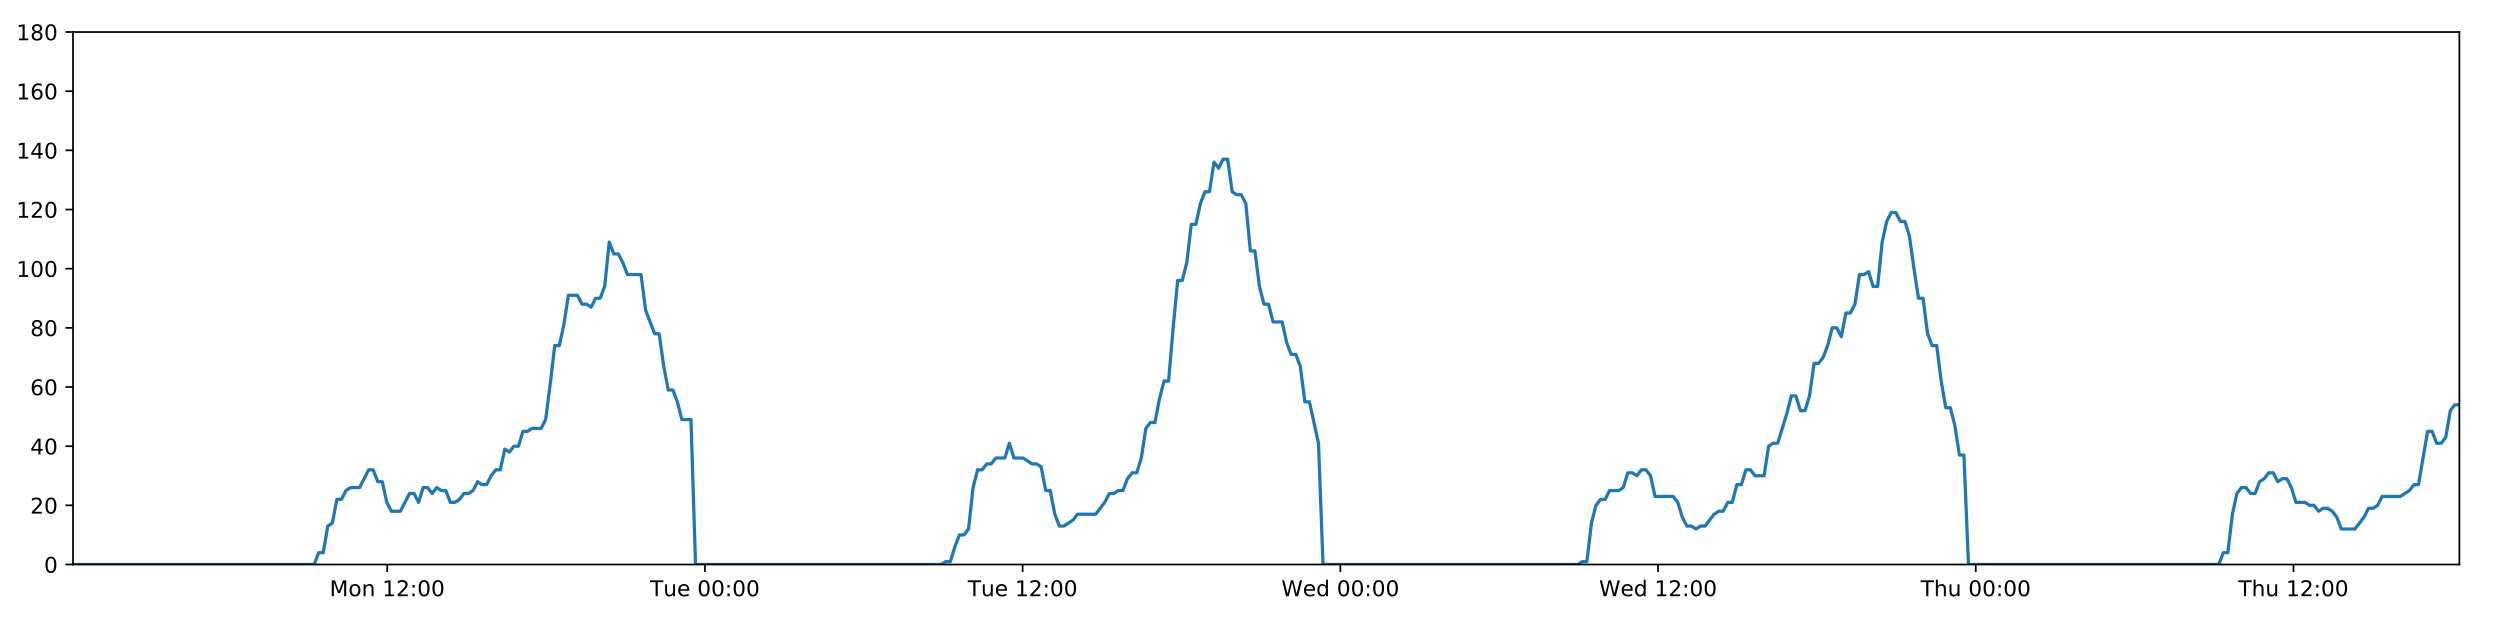
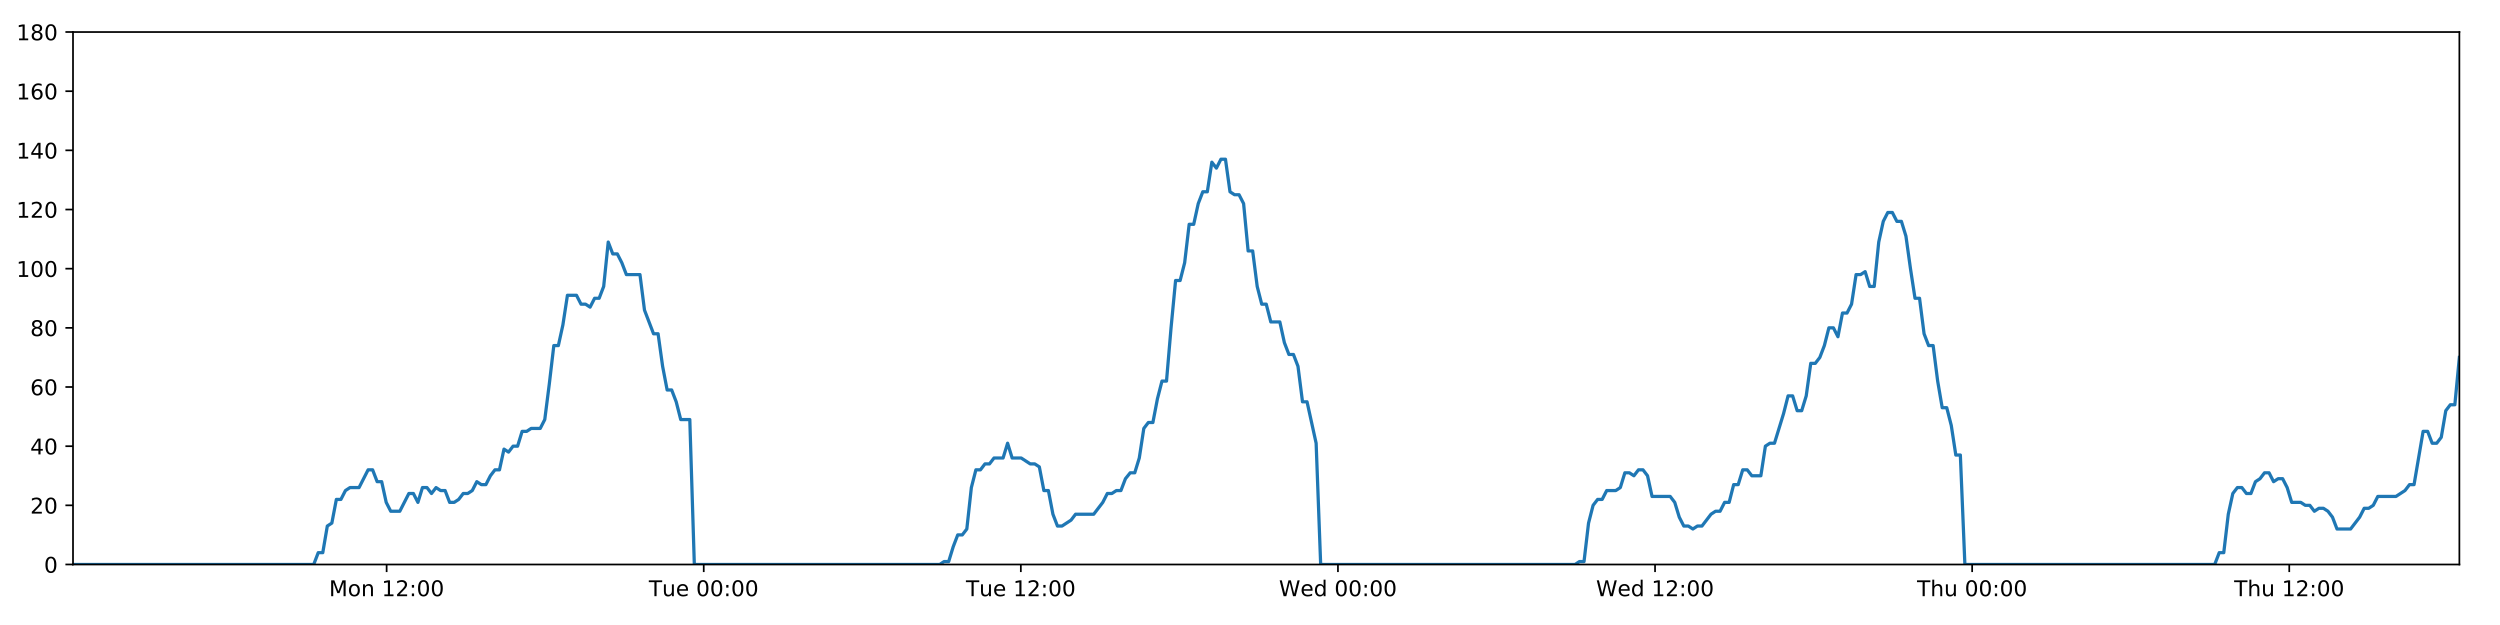
<svg xmlns="http://www.w3.org/2000/svg" xmlns:xlink="http://www.w3.org/1999/xlink" height="288pt" version="1.1" viewBox="0 0 1152 288" width="1152pt">
  <defs>
    <style type="text/css">
*{stroke-linecap:butt;stroke-linejoin:round;}
  </style>
  </defs>
  <g id="figure_1">
    <g id="patch_1">
      <path d="M 0 288  L 1152 288  L 1152 0  L 0 0  z " style="fill:#ffffff;" />
    </g>
    <g id="axes_1">
      <g id="patch_2">
        <path d="M 33.64 260.12  L 1133.28 260.12  L 1133.28 14.76  L 33.64 14.76  z " style="fill:#ffffff;" />
      </g>
      <g id="matplotlib.axis_1">
        <g id="xtick_1">
          <g id="line2d_1">
            <defs>
-               <path d="M 0 0  L 0 3.5  " id="m7ea264732d" style="stroke:#000000;stroke-width:0.8;" />
-             </defs>
-             <g>
-               <use style="stroke:#000000;stroke-width:0.8;" x="178.433" xlink:href="#m7ea264732d" y="260.12" />
+               <path d="M 0 0  L 0 3.5  " id="m48809736c7" style="stroke:#000000;stroke-width:0.8;" />
+             </defs>
+             <g>
+               <use style="stroke:#000000;stroke-width:0.8;" x="178.158" xlink:href="#m48809736c7" y="260.12" />
            </g>
          </g>
          <g id="text_1">
            <defs>
              <path d="M 9.812 72.906  L 24.516 72.906  L 43.109 23.297  L 61.812 72.906  L 76.516 72.906  L 76.516 0  L 66.891 0  L 66.891 64.016  L 48.094 14.016  L 38.188 14.016  L 19.391 64.016  L 19.391 0  L 9.812 0  z " id="DejaVuSans-77" />
              <path d="M 30.609 48.391  Q 23.391 48.391 19.188 42.75  Q 14.984 37.109 14.984 27.297  Q 14.984 17.484 19.156 11.844  Q 23.344 6.203 30.609 6.203  Q 37.797 6.203 41.984 11.859  Q 46.188 17.531 46.188 27.297  Q 46.188 37.016 41.984 42.703  Q 37.797 48.391 30.609 48.391  z M 30.609 56  Q 42.328 56 49.016 48.375  Q 55.719 40.766 55.719 27.297  Q 55.719 13.875 49.016 6.219  Q 42.328 -1.422 30.609 -1.422  Q 18.844 -1.422 12.172 6.219  Q 5.516 13.875 5.516 27.297  Q 5.516 40.766 12.172 48.375  Q 18.844 56 30.609 56  z " id="DejaVuSans-111" />
              <path d="M 54.891 33.016  L 54.891 0  L 45.906 0  L 45.906 32.719  Q 45.906 40.484 42.875 44.328  Q 39.844 48.188 33.797 48.188  Q 26.516 48.188 22.312 43.547  Q 18.109 38.922 18.109 30.906  L 18.109 0  L 9.078 0  L 9.078 54.688  L 18.109 54.688  L 18.109 46.188  Q 21.344 51.125 25.703 53.562  Q 30.078 56 35.797 56  Q 45.219 56 50.047 50.172  Q 54.891 44.344 54.891 33.016  z " id="DejaVuSans-110" />
              <path id="DejaVuSans-32" />
              <path d="M 12.406 8.297  L 28.516 8.297  L 28.516 63.922  L 10.984 60.406  L 10.984 69.391  L 28.422 72.906  L 38.281 72.906  L 38.281 8.297  L 54.391 8.297  L 54.391 0  L 12.406 0  z " id="DejaVuSans-49" />
              <path d="M 19.188 8.297  L 53.609 8.297  L 53.609 0  L 7.328 0  L 7.328 8.297  Q 12.938 14.109 22.625 23.891  Q 32.328 33.688 34.812 36.531  Q 39.547 41.844 41.422 45.531  Q 43.312 49.219 43.312 52.781  Q 43.312 58.594 39.234 62.25  Q 35.156 65.922 28.609 65.922  Q 23.969 65.922 18.812 64.312  Q 13.672 62.703 7.812 59.422  L 7.812 69.391  Q 13.766 71.781 18.938 73  Q 24.125 74.219 28.422 74.219  Q 39.75 74.219 46.484 68.547  Q 53.219 62.891 53.219 53.422  Q 53.219 48.922 51.531 44.891  Q 49.859 40.875 45.406 35.406  Q 44.188 33.984 37.641 27.219  Q 31.109 20.453 19.188 8.297  z " id="DejaVuSans-50" />
              <path d="M 11.719 12.406  L 22.016 12.406  L 22.016 0  L 11.719 0  z M 11.719 51.703  L 22.016 51.703  L 22.016 39.312  L 11.719 39.312  z " id="DejaVuSans-58" />
              <path d="M 31.781 66.406  Q 24.172 66.406 20.328 58.906  Q 16.5 51.422 16.5 36.375  Q 16.5 21.391 20.328 13.891  Q 24.172 6.391 31.781 6.391  Q 39.453 6.391 43.281 13.891  Q 47.125 21.391 47.125 36.375  Q 47.125 51.422 43.281 58.906  Q 39.453 66.406 31.781 66.406  z M 31.781 74.219  Q 44.047 74.219 50.516 64.516  Q 56.984 54.828 56.984 36.375  Q 56.984 17.969 50.516 8.266  Q 44.047 -1.422 31.781 -1.422  Q 19.531 -1.422 13.062 8.266  Q 6.594 17.969 6.594 36.375  Q 6.594 54.828 13.062 64.516  Q 19.531 74.219 31.781 74.219  z " id="DejaVuSans-48" />
            </defs>
-             <g transform="translate(151.8922 274.7184)scale(0.1 -0.1)">
+             <g transform="translate(151.6174 274.7184)scale(0.1 -0.1)">
              <use xlink:href="#DejaVuSans-77" />
              <use x="86.279" xlink:href="#DejaVuSans-111" />
              <use x="147.461" xlink:href="#DejaVuSans-110" />
              <use x="210.84" xlink:href="#DejaVuSans-32" />
              <use x="242.627" xlink:href="#DejaVuSans-49" />
              <use x="306.25" xlink:href="#DejaVuSans-50" />
              <use x="369.873" xlink:href="#DejaVuSans-58" />
              <use x="403.564" xlink:href="#DejaVuSans-48" />
              <use x="467.188" xlink:href="#DejaVuSans-48" />
            </g>
          </g>
        </g>
        <g id="xtick_2">
          <g id="line2d_2">
            <g>
-               <use style="stroke:#000000;stroke-width:0.8;" x="324.833" xlink:href="#m7ea264732d" y="260.12" />
+               <use style="stroke:#000000;stroke-width:0.8;" x="324.28" xlink:href="#m48809736c7" y="260.12" />
            </g>
          </g>
          <g id="text_2">
            <defs>
              <path d="M -0.297 72.906  L 61.375 72.906  L 61.375 64.594  L 35.5 64.594  L 35.5 0  L 25.594 0  L 25.594 64.594  L -0.297 64.594  z " id="DejaVuSans-84" />
              <path d="M 8.5 21.578  L 8.5 54.688  L 17.484 54.688  L 17.484 21.922  Q 17.484 14.156 20.5 10.266  Q 23.531 6.391 29.594 6.391  Q 36.859 6.391 41.078 11.031  Q 45.312 15.672 45.312 23.688  L 45.312 54.688  L 54.297 54.688  L 54.297 0  L 45.312 0  L 45.312 8.406  Q 42.047 3.422 37.719 1  Q 33.406 -1.422 27.688 -1.422  Q 18.266 -1.422 13.375 4.438  Q 8.5 10.297 8.5 21.578  z M 31.109 56  z " id="DejaVuSans-117" />
              <path d="M 56.203 29.594  L 56.203 25.203  L 14.891 25.203  Q 15.484 15.922 20.484 11.062  Q 25.484 6.203 34.422 6.203  Q 39.594 6.203 44.453 7.469  Q 49.312 8.734 54.109 11.281  L 54.109 2.781  Q 49.266 0.734 44.188 -0.344  Q 39.109 -1.422 33.891 -1.422  Q 20.797 -1.422 13.156 6.188  Q 5.516 13.812 5.516 26.812  Q 5.516 40.234 12.766 48.109  Q 20.016 56 32.328 56  Q 43.359 56 49.781 48.891  Q 56.203 41.797 56.203 29.594  z M 47.219 32.234  Q 47.125 39.594 43.094 43.984  Q 39.062 48.391 32.422 48.391  Q 24.906 48.391 20.391 44.141  Q 15.875 39.891 15.188 32.172  z " id="DejaVuSans-101" />
            </defs>
-             <g transform="translate(299.5468 274.7184)scale(0.1 -0.1)">
+             <g transform="translate(298.9941 274.7184)scale(0.1 -0.1)">
              <use xlink:href="#DejaVuSans-84" />
              <use x="60.85" xlink:href="#DejaVuSans-117" />
              <use x="124.229" xlink:href="#DejaVuSans-101" />
              <use x="185.752" xlink:href="#DejaVuSans-32" />
              <use x="217.539" xlink:href="#DejaVuSans-48" />
              <use x="281.162" xlink:href="#DejaVuSans-48" />
              <use x="344.785" xlink:href="#DejaVuSans-58" />
              <use x="378.477" xlink:href="#DejaVuSans-48" />
              <use x="442.1" xlink:href="#DejaVuSans-48" />
            </g>
          </g>
        </g>
        <g id="xtick_3">
          <g id="line2d_3">
            <g>
-               <use style="stroke:#000000;stroke-width:0.8;" x="471.233" xlink:href="#m7ea264732d" y="260.12" />
+               <use style="stroke:#000000;stroke-width:0.8;" x="470.402" xlink:href="#m48809736c7" y="260.12" />
            </g>
          </g>
          <g id="text_3">
-             <g transform="translate(445.9467 274.7184)scale(0.1 -0.1)">
+             <g transform="translate(445.116 274.7184)scale(0.1 -0.1)">
              <use xlink:href="#DejaVuSans-84" />
              <use x="60.85" xlink:href="#DejaVuSans-117" />
              <use x="124.229" xlink:href="#DejaVuSans-101" />
              <use x="185.752" xlink:href="#DejaVuSans-32" />
              <use x="217.539" xlink:href="#DejaVuSans-49" />
              <use x="281.162" xlink:href="#DejaVuSans-50" />
              <use x="344.785" xlink:href="#DejaVuSans-58" />
              <use x="378.477" xlink:href="#DejaVuSans-48" />
              <use x="442.1" xlink:href="#DejaVuSans-48" />
            </g>
          </g>
        </g>
        <g id="xtick_4">
          <g id="line2d_4">
            <g>
-               <use style="stroke:#000000;stroke-width:0.8;" x="617.632" xlink:href="#m7ea264732d" y="260.12" />
+               <use style="stroke:#000000;stroke-width:0.8;" x="616.524" xlink:href="#m48809736c7" y="260.12" />
            </g>
          </g>
          <g id="text_4">
            <defs>
              <path d="M 3.328 72.906  L 13.281 72.906  L 28.609 11.281  L 43.891 72.906  L 54.984 72.906  L 70.312 11.281  L 85.594 72.906  L 95.609 72.906  L 77.297 0  L 64.891 0  L 49.516 63.281  L 33.984 0  L 21.578 0  z " id="DejaVuSans-87" />
              <path d="M 45.406 46.391  L 45.406 75.984  L 54.391 75.984  L 54.391 0  L 45.406 0  L 45.406 8.203  Q 42.578 3.328 38.25 0.953  Q 33.938 -1.422 27.875 -1.422  Q 17.969 -1.422 11.734 6.484  Q 5.516 14.406 5.516 27.297  Q 5.516 40.188 11.734 48.094  Q 17.969 56 27.875 56  Q 33.938 56 38.25 53.625  Q 42.578 51.266 45.406 46.391  z M 14.797 27.297  Q 14.797 17.391 18.875 11.75  Q 22.953 6.109 30.078 6.109  Q 37.203 6.109 41.297 11.75  Q 45.406 17.391 45.406 27.297  Q 45.406 37.203 41.297 42.844  Q 37.203 48.484 30.078 48.484  Q 22.953 48.484 18.875 42.844  Q 14.797 37.203 14.797 27.297  z " id="DejaVuSans-100" />
            </defs>
-             <g transform="translate(590.4434 274.7184)scale(0.1 -0.1)">
+             <g transform="translate(589.3349 274.7184)scale(0.1 -0.1)">
              <use xlink:href="#DejaVuSans-87" />
              <use x="98.799" xlink:href="#DejaVuSans-101" />
              <use x="160.322" xlink:href="#DejaVuSans-100" />
              <use x="223.799" xlink:href="#DejaVuSans-32" />
              <use x="255.586" xlink:href="#DejaVuSans-48" />
              <use x="319.209" xlink:href="#DejaVuSans-48" />
              <use x="382.832" xlink:href="#DejaVuSans-58" />
              <use x="416.523" xlink:href="#DejaVuSans-48" />
              <use x="480.146" xlink:href="#DejaVuSans-48" />
            </g>
          </g>
        </g>
        <g id="xtick_5">
          <g id="line2d_5">
            <g>
-               <use style="stroke:#000000;stroke-width:0.8;" x="764.032" xlink:href="#m7ea264732d" y="260.12" />
+               <use style="stroke:#000000;stroke-width:0.8;" x="762.646" xlink:href="#m48809736c7" y="260.12" />
            </g>
          </g>
          <g id="text_5">
-             <g transform="translate(736.8433 274.7184)scale(0.1 -0.1)">
+             <g transform="translate(735.4569 274.7184)scale(0.1 -0.1)">
              <use xlink:href="#DejaVuSans-87" />
              <use x="98.799" xlink:href="#DejaVuSans-101" />
              <use x="160.322" xlink:href="#DejaVuSans-100" />
              <use x="223.799" xlink:href="#DejaVuSans-32" />
              <use x="255.586" xlink:href="#DejaVuSans-49" />
              <use x="319.209" xlink:href="#DejaVuSans-50" />
              <use x="382.832" xlink:href="#DejaVuSans-58" />
              <use x="416.523" xlink:href="#DejaVuSans-48" />
              <use x="480.146" xlink:href="#DejaVuSans-48" />
            </g>
          </g>
        </g>
        <g id="xtick_6">
          <g id="line2d_6">
            <g>
-               <use style="stroke:#000000;stroke-width:0.8;" x="910.432" xlink:href="#m7ea264732d" y="260.12" />
+               <use style="stroke:#000000;stroke-width:0.8;" x="908.768" xlink:href="#m48809736c7" y="260.12" />
            </g>
          </g>
          <g id="text_6">
            <defs>
              <path d="M 54.891 33.016  L 54.891 0  L 45.906 0  L 45.906 32.719  Q 45.906 40.484 42.875 44.328  Q 39.844 48.188 33.797 48.188  Q 26.516 48.188 22.312 43.547  Q 18.109 38.922 18.109 30.906  L 18.109 0  L 9.078 0  L 9.078 75.984  L 18.109 75.984  L 18.109 46.188  Q 21.344 51.125 25.703 53.562  Q 30.078 56 35.797 56  Q 45.219 56 50.047 50.172  Q 54.891 44.344 54.891 33.016  z " id="DejaVuSans-104" />
            </defs>
-             <g transform="translate(885.0423 274.7184)scale(0.1 -0.1)">
+             <g transform="translate(883.3781 274.7184)scale(0.1 -0.1)">
              <use xlink:href="#DejaVuSans-84" />
              <use x="61.084" xlink:href="#DejaVuSans-104" />
              <use x="124.463" xlink:href="#DejaVuSans-117" />
              <use x="187.842" xlink:href="#DejaVuSans-32" />
              <use x="219.629" xlink:href="#DejaVuSans-48" />
              <use x="283.252" xlink:href="#DejaVuSans-48" />
              <use x="346.875" xlink:href="#DejaVuSans-58" />
              <use x="380.566" xlink:href="#DejaVuSans-48" />
              <use x="444.189" xlink:href="#DejaVuSans-48" />
            </g>
          </g>
        </g>
        <g id="xtick_7">
          <g id="line2d_7">
            <g>
-               <use style="stroke:#000000;stroke-width:0.8;" x="1056.832" xlink:href="#m7ea264732d" y="260.12" />
+               <use style="stroke:#000000;stroke-width:0.8;" x="1054.89" xlink:href="#m48809736c7" y="260.12" />
            </g>
          </g>
          <g id="text_7">
-             <g transform="translate(1031.442 274.7184)scale(0.1 -0.1)">
+             <g transform="translate(1029.5 274.7184)scale(0.1 -0.1)">
              <use xlink:href="#DejaVuSans-84" />
              <use x="61.084" xlink:href="#DejaVuSans-104" />
              <use x="124.463" xlink:href="#DejaVuSans-117" />
              <use x="187.842" xlink:href="#DejaVuSans-32" />
              <use x="219.629" xlink:href="#DejaVuSans-49" />
              <use x="283.252" xlink:href="#DejaVuSans-50" />
              <use x="346.875" xlink:href="#DejaVuSans-58" />
              <use x="380.566" xlink:href="#DejaVuSans-48" />
              <use x="444.189" xlink:href="#DejaVuSans-48" />
            </g>
          </g>
        </g>
      </g>
      <g id="matplotlib.axis_2">
        <g id="ytick_1">
          <g id="line2d_8">
            <defs>
-               <path d="M 0 0  L -3.5 0  " id="m4040936266" style="stroke:#000000;stroke-width:0.8;" />
-             </defs>
-             <g>
-               <use style="stroke:#000000;stroke-width:0.8;" x="33.64" xlink:href="#m4040936266" y="260.12" />
+               <path d="M 0 0  L -3.5 0  " id="m1e1372ccb1" style="stroke:#000000;stroke-width:0.8;" />
+             </defs>
+             <g>
+               <use style="stroke:#000000;stroke-width:0.8;" x="33.64" xlink:href="#m1e1372ccb1" y="260.12" />
            </g>
          </g>
          <g id="text_8">
            <g transform="translate(20.2775 263.9192)scale(0.1 -0.1)">
              <use xlink:href="#DejaVuSans-48" />
            </g>
          </g>
        </g>
        <g id="ytick_2">
          <g id="line2d_9">
            <g>
-               <use style="stroke:#000000;stroke-width:0.8;" x="33.64" xlink:href="#m4040936266" y="232.858" />
+               <use style="stroke:#000000;stroke-width:0.8;" x="33.64" xlink:href="#m1e1372ccb1" y="232.858" />
            </g>
          </g>
          <g id="text_9">
            <g transform="translate(13.915 236.657)scale(0.1 -0.1)">
              <use xlink:href="#DejaVuSans-50" />
              <use x="63.623" xlink:href="#DejaVuSans-48" />
            </g>
          </g>
        </g>
        <g id="ytick_3">
          <g id="line2d_10">
            <g>
-               <use style="stroke:#000000;stroke-width:0.8;" x="33.64" xlink:href="#m4040936266" y="205.596" />
+               <use style="stroke:#000000;stroke-width:0.8;" x="33.64" xlink:href="#m1e1372ccb1" y="205.596" />
            </g>
          </g>
          <g id="text_10">
            <defs>
              <path d="M 37.797 64.312  L 12.891 25.391  L 37.797 25.391  z M 35.203 72.906  L 47.609 72.906  L 47.609 25.391  L 58.016 25.391  L 58.016 17.188  L 47.609 17.188  L 47.609 0  L 37.797 0  L 37.797 17.188  L 4.891 17.188  L 4.891 26.703  z " id="DejaVuSans-52" />
            </defs>
            <g transform="translate(13.915 209.3948)scale(0.1 -0.1)">
              <use xlink:href="#DejaVuSans-52" />
              <use x="63.623" xlink:href="#DejaVuSans-48" />
            </g>
          </g>
        </g>
        <g id="ytick_4">
          <g id="line2d_11">
            <g>
-               <use style="stroke:#000000;stroke-width:0.8;" x="33.64" xlink:href="#m4040936266" y="178.333" />
+               <use style="stroke:#000000;stroke-width:0.8;" x="33.64" xlink:href="#m1e1372ccb1" y="178.333" />
            </g>
          </g>
          <g id="text_11">
            <defs>
              <path d="M 33.016 40.375  Q 26.375 40.375 22.484 35.828  Q 18.609 31.297 18.609 23.391  Q 18.609 15.531 22.484 10.953  Q 26.375 6.391 33.016 6.391  Q 39.656 6.391 43.531 10.953  Q 47.406 15.531 47.406 23.391  Q 47.406 31.297 43.531 35.828  Q 39.656 40.375 33.016 40.375  z M 52.594 71.297  L 52.594 62.312  Q 48.875 64.062 45.094 64.984  Q 41.312 65.922 37.594 65.922  Q 27.828 65.922 22.672 59.328  Q 17.531 52.734 16.797 39.406  Q 19.672 43.656 24.016 45.922  Q 28.375 48.188 33.594 48.188  Q 44.578 48.188 50.953 41.516  Q 57.328 34.859 57.328 23.391  Q 57.328 12.156 50.688 5.359  Q 44.047 -1.422 33.016 -1.422  Q 20.359 -1.422 13.672 8.266  Q 6.984 17.969 6.984 36.375  Q 6.984 53.656 15.188 63.938  Q 23.391 74.219 37.203 74.219  Q 40.922 74.219 44.703 73.484  Q 48.484 72.75 52.594 71.297  z " id="DejaVuSans-54" />
            </defs>
            <g transform="translate(13.915 182.1326)scale(0.1 -0.1)">
              <use xlink:href="#DejaVuSans-54" />
              <use x="63.623" xlink:href="#DejaVuSans-48" />
            </g>
          </g>
        </g>
        <g id="ytick_5">
          <g id="line2d_12">
            <g>
-               <use style="stroke:#000000;stroke-width:0.8;" x="33.64" xlink:href="#m4040936266" y="151.071" />
+               <use style="stroke:#000000;stroke-width:0.8;" x="33.64" xlink:href="#m1e1372ccb1" y="151.071" />
            </g>
          </g>
          <g id="text_12">
            <defs>
              <path d="M 31.781 34.625  Q 24.75 34.625 20.719 30.859  Q 16.703 27.094 16.703 20.516  Q 16.703 13.922 20.719 10.156  Q 24.75 6.391 31.781 6.391  Q 38.812 6.391 42.859 10.172  Q 46.922 13.969 46.922 20.516  Q 46.922 27.094 42.891 30.859  Q 38.875 34.625 31.781 34.625  z M 21.922 38.812  Q 15.578 40.375 12.031 44.719  Q 8.5 49.078 8.5 55.328  Q 8.5 64.062 14.719 69.141  Q 20.953 74.219 31.781 74.219  Q 42.672 74.219 48.875 69.141  Q 55.078 64.062 55.078 55.328  Q 55.078 49.078 51.531 44.719  Q 48 40.375 41.703 38.812  Q 48.828 37.156 52.797 32.312  Q 56.781 27.484 56.781 20.516  Q 56.781 9.906 50.312 4.234  Q 43.844 -1.422 31.781 -1.422  Q 19.734 -1.422 13.25 4.234  Q 6.781 9.906 6.781 20.516  Q 6.781 27.484 10.781 32.312  Q 14.797 37.156 21.922 38.812  z M 18.312 54.391  Q 18.312 48.734 21.844 45.562  Q 25.391 42.391 31.781 42.391  Q 38.141 42.391 41.719 45.562  Q 45.312 48.734 45.312 54.391  Q 45.312 60.062 41.719 63.234  Q 38.141 66.406 31.781 66.406  Q 25.391 66.406 21.844 63.234  Q 18.312 60.062 18.312 54.391  z " id="DejaVuSans-56" />
            </defs>
            <g transform="translate(13.915 154.8703)scale(0.1 -0.1)">
              <use xlink:href="#DejaVuSans-56" />
              <use x="63.623" xlink:href="#DejaVuSans-48" />
            </g>
          </g>
        </g>
        <g id="ytick_6">
          <g id="line2d_13">
            <g>
-               <use style="stroke:#000000;stroke-width:0.8;" x="33.64" xlink:href="#m4040936266" y="123.809" />
+               <use style="stroke:#000000;stroke-width:0.8;" x="33.64" xlink:href="#m1e1372ccb1" y="123.809" />
            </g>
          </g>
          <g id="text_13">
            <g transform="translate(7.5525 127.6081)scale(0.1 -0.1)">
              <use xlink:href="#DejaVuSans-49" />
              <use x="63.623" xlink:href="#DejaVuSans-48" />
              <use x="127.246" xlink:href="#DejaVuSans-48" />
            </g>
          </g>
        </g>
        <g id="ytick_7">
          <g id="line2d_14">
            <g>
-               <use style="stroke:#000000;stroke-width:0.8;" x="33.64" xlink:href="#m4040936266" y="96.547" />
+               <use style="stroke:#000000;stroke-width:0.8;" x="33.64" xlink:href="#m1e1372ccb1" y="96.547" />
            </g>
          </g>
          <g id="text_14">
            <g transform="translate(7.5525 100.3459)scale(0.1 -0.1)">
              <use xlink:href="#DejaVuSans-49" />
              <use x="63.623" xlink:href="#DejaVuSans-50" />
              <use x="127.246" xlink:href="#DejaVuSans-48" />
            </g>
          </g>
        </g>
        <g id="ytick_8">
          <g id="line2d_15">
            <g>
-               <use style="stroke:#000000;stroke-width:0.8;" x="33.64" xlink:href="#m4040936266" y="69.284" />
+               <use style="stroke:#000000;stroke-width:0.8;" x="33.64" xlink:href="#m1e1372ccb1" y="69.284" />
            </g>
          </g>
          <g id="text_15">
            <g transform="translate(7.5525 73.08366)scale(0.1 -0.1)">
              <use xlink:href="#DejaVuSans-49" />
              <use x="63.623" xlink:href="#DejaVuSans-52" />
              <use x="127.246" xlink:href="#DejaVuSans-48" />
            </g>
          </g>
        </g>
        <g id="ytick_9">
          <g id="line2d_16">
            <g>
-               <use style="stroke:#000000;stroke-width:0.8;" x="33.64" xlink:href="#m4040936266" y="42.022" />
+               <use style="stroke:#000000;stroke-width:0.8;" x="33.64" xlink:href="#m1e1372ccb1" y="42.022" />
            </g>
          </g>
          <g id="text_16">
            <g transform="translate(7.5525 45.82144)scale(0.1 -0.1)">
              <use xlink:href="#DejaVuSans-49" />
              <use x="63.623" xlink:href="#DejaVuSans-54" />
              <use x="127.246" xlink:href="#DejaVuSans-48" />
            </g>
          </g>
        </g>
        <g id="ytick_10">
          <g id="line2d_17">
            <g>
-               <use style="stroke:#000000;stroke-width:0.8;" x="33.64" xlink:href="#m4040936266" y="14.76" />
+               <use style="stroke:#000000;stroke-width:0.8;" x="33.64" xlink:href="#m1e1372ccb1" y="14.76" />
            </g>
          </g>
          <g id="text_17">
            <g transform="translate(7.5525 18.55922)scale(0.1 -0.1)">
              <use xlink:href="#DejaVuSans-49" />
              <use x="63.623" xlink:href="#DejaVuSans-56" />
              <use x="127.246" xlink:href="#DejaVuSans-48" />
            </g>
          </g>
        </g>
      </g>
      <g id="line2d_18">
-         <path clip-path="url(#peeb8221e60)" d="M 33.64 260.12  L 144.769 260.12  L 146.861 254.668  L 148.952 254.668  L 151.048 242.4  L 153.138 241.036  L 155.228 230.132  L 157.325 230.132  L 159.423 226.042  L 161.514 224.679  L 165.696 224.679  L 169.877 216.5  L 171.967 216.5  L 174.057 221.953  L 176.148 221.953  L 178.238 231.495  L 180.331 235.584  L 184.512 235.584  L 188.698 227.405  L 190.788 227.405  L 192.879 231.495  L 194.97 224.679  L 197.06 224.679  L 199.149 227.405  L 201.248 224.679  L 203.34 226.042  L 205.431 226.042  L 207.522 231.495  L 209.613 231.495  L 211.702 230.132  L 213.792 227.405  L 215.882 227.405  L 217.975 226.042  L 220.068 221.953  L 222.161 223.316  L 224.256 223.316  L 226.347 219.227  L 228.439 216.5  L 230.529 216.5  L 232.62 206.959  L 234.711 208.322  L 236.803 205.596  L 238.895 205.596  L 240.986 198.78  L 243.076 198.78  L 245.167 197.417  L 249.351 197.417  L 251.441 193.328  L 253.532 176.97  L 255.622 159.25  L 257.715 159.25  L 259.811 149.708  L 261.904 136.077  L 266.089 136.077  L 268.181 140.166  L 270.272 140.166  L 272.365 141.529  L 274.457 137.44  L 276.548 137.44  L 278.642 131.988  L 280.741 111.541  L 282.833 116.993  L 284.928 116.993  L 287.021 121.083  L 289.118 126.535  L 295.391 126.535  L 297.482 142.892  L 301.662 153.797  L 303.756 153.797  L 305.847 168.792  L 307.939 179.696  L 310.03 179.696  L 312.122 185.149  L 314.213 193.328  L 318.4 193.328  L 320.492 260.12  L 433.763 260.12  L 435.821 258.757  L 437.918 258.757  L 440.008 251.941  L 442.099 246.489  L 444.195 246.489  L 446.294 243.763  L 448.386 224.679  L 450.48 216.5  L 452.571 216.5  L 454.663 213.774  L 456.754 213.774  L 458.846 211.048  L 463.029 211.048  L 465.122 204.232  L 467.215 211.048  L 471.397 211.048  L 475.582 213.774  L 477.678 213.774  L 479.771 215.137  L 481.863 226.042  L 483.955 226.042  L 486.046 236.947  L 488.14 242.4  L 490.23 242.4  L 494.413 239.673  L 496.506 236.947  L 504.879 236.947  L 509.065 231.495  L 511.159 227.405  L 513.251 227.405  L 515.344 226.042  L 517.435 226.042  L 519.527 220.59  L 521.727 217.864  L 523.822 217.864  L 525.914 211.048  L 528.006 197.417  L 530.099 194.691  L 532.194 194.691  L 534.291 183.786  L 536.389 175.607  L 538.484 175.607  L 540.58 151.071  L 542.675 129.261  L 544.769 129.261  L 546.86 121.083  L 548.952 103.362  L 551.044 103.362  L 553.136 93.82  L 555.236 88.368  L 557.328 88.368  L 559.419 74.737  L 561.514 77.463  L 563.612 73.374  L 565.703 73.374  L 567.795 88.368  L 569.89 89.731  L 571.981 89.731  L 574.077 93.82  L 576.168 115.63  L 578.261 115.63  L 580.353 131.988  L 582.445 140.166  L 584.536 140.166  L 586.627 148.345  L 590.807 148.345  L 592.902 157.887  L 594.993 163.339  L 597.088 163.339  L 599.179 168.792  L 601.274 185.149  L 603.365 185.149  L 607.562 204.232  L 609.657 260.12  L 727.089 260.12  L 729.147 258.757  L 731.238 258.757  L 733.331 241.036  L 735.427 232.858  L 737.52 230.132  L 739.612 230.132  L 741.715 226.042  L 745.901 226.042  L 747.998 224.679  L 750.091 217.864  L 752.184 217.864  L 754.277 219.227  L 756.373 216.5  L 758.468 216.5  L 760.56 219.227  L 762.652 228.768  L 771.031 228.768  L 773.123 231.495  L 775.214 238.31  L 777.309 242.4  L 779.405 242.4  L 781.497 243.763  L 783.592 242.4  L 785.683 242.4  L 789.869 236.947  L 791.961 235.584  L 794.052 235.584  L 796.145 231.495  L 798.237 231.495  L 800.329 223.316  L 802.42 223.316  L 804.513 216.5  L 806.605 216.5  L 808.7 219.227  L 812.882 219.227  L 814.977 205.596  L 817.073 204.232  L 819.17 204.232  L 823.361 190.601  L 825.452 182.423  L 827.552 182.423  L 829.644 189.238  L 831.735 189.238  L 833.825 182.423  L 835.917 167.428  L 838.008 167.428  L 840.107 164.702  L 842.197 159.25  L 844.289 151.071  L 846.379 151.071  L 848.47 155.16  L 850.565 144.256  L 852.658 144.256  L 854.751 140.166  L 856.844 126.535  L 858.939 126.535  L 861.031 125.172  L 863.126 131.988  L 865.216 131.988  L 867.309 111.541  L 869.4 101.999  L 871.492 97.91  L 873.585 97.91  L 875.676 101.999  L 877.768 101.999  L 879.86 108.815  L 881.956 123.809  L 884.047 137.44  L 886.14 137.44  L 888.233 153.797  L 890.329 159.25  L 892.42 159.25  L 894.512 175.607  L 896.606 187.875  L 898.704 187.875  L 900.795 196.054  L 902.886 209.685  L 904.981 209.685  L 907.076 260.12  L 1022.409 260.12  L 1024.501 254.668  L 1026.592 254.668  L 1028.683 236.947  L 1030.775 227.405  L 1032.866 224.679  L 1034.957 224.679  L 1037.047 227.405  L 1039.137 227.405  L 1041.227 221.953  L 1043.319 220.59  L 1045.414 217.864  L 1047.506 217.864  L 1049.597 221.953  L 1051.688 220.59  L 1053.78 220.59  L 1055.869 224.679  L 1057.96 231.495  L 1062.15 231.495  L 1064.241 232.858  L 1066.332 232.858  L 1068.424 235.584  L 1070.516 234.221  L 1072.606 234.221  L 1074.696 235.584  L 1076.786 238.31  L 1078.878 243.763  L 1085.15 243.763  L 1089.333 238.31  L 1091.429 234.221  L 1093.52 234.221  L 1095.61 232.858  L 1097.703 228.768  L 1106.073 228.768  L 1110.259 226.042  L 1112.351 223.316  L 1114.443 223.316  L 1118.63 198.78  L 1120.723 198.78  L 1122.817 204.232  L 1124.91 204.232  L 1127.006 201.506  L 1129.097 189.238  L 1131.189 186.512  L 1133.28 186.512  L 1133.28 186.512  " style="fill:none;stroke:#1f77b4;stroke-linecap:square;stroke-width:1.5;" />
+         <path clip-path="url(#pf90ea07af3)" d="M 33.64 260.12  L 144.558 260.12  L 146.646 254.668  L 148.733 254.668  L 150.825 242.4  L 152.911 241.036  L 154.997 230.132  L 157.09 230.132  L 159.184 226.042  L 161.272 224.679  L 165.446 224.679  L 169.618 216.5  L 171.704 216.5  L 173.791 221.953  L 175.878 221.953  L 177.964 231.495  L 180.052 235.584  L 184.226 235.584  L 188.404 227.405  L 190.49 227.405  L 192.576 231.495  L 194.664 224.679  L 196.75 224.679  L 198.835 227.405  L 200.93 224.679  L 203.018 226.042  L 205.105 226.042  L 207.192 231.495  L 209.279 231.495  L 211.364 230.132  L 213.45 227.405  L 215.536 227.405  L 217.625 226.042  L 219.714 221.953  L 221.803 223.316  L 223.894 223.316  L 225.982 219.227  L 228.069 216.5  L 230.155 216.5  L 232.242 206.959  L 234.33 208.322  L 236.417 205.596  L 238.505 205.596  L 240.592 198.78  L 242.679 198.78  L 244.766 197.417  L 248.941 197.417  L 251.028 193.328  L 253.114 176.97  L 255.201 159.25  L 257.29 159.25  L 259.382 149.708  L 261.471 136.077  L 265.648 136.077  L 267.736 140.166  L 269.823 140.166  L 271.912 141.529  L 274 137.44  L 276.087 137.44  L 278.177 131.988  L 280.272 111.541  L 282.36 116.993  L 284.451 116.993  L 286.54 121.083  L 288.633 126.535  L 294.894 126.535  L 296.981 142.892  L 301.153 153.797  L 303.244 153.797  L 305.33 168.792  L 307.419 179.696  L 309.505 179.696  L 311.593 185.149  L 313.681 193.328  L 317.859 193.328  L 319.947 260.12  L 433.004 260.12  L 435.057 258.757  L 437.15 258.757  L 439.237 251.941  L 441.323 246.489  L 443.415 246.489  L 445.511 243.763  L 447.599 224.679  L 449.688 216.5  L 451.776 216.5  L 453.864 213.774  L 455.951 213.774  L 458.039 211.048  L 462.214 211.048  L 464.303 204.232  L 466.392 211.048  L 470.566 211.048  L 474.744 213.774  L 476.835 213.774  L 478.924 215.137  L 481.012 226.042  L 483.1 226.042  L 485.187 236.947  L 487.277 242.4  L 489.363 242.4  L 493.538 239.673  L 495.627 236.947  L 503.984 236.947  L 508.162 231.495  L 510.253 227.405  L 512.341 227.405  L 514.43 226.042  L 516.517 226.042  L 518.605 220.59  L 520.801 217.864  L 522.891 217.864  L 524.98 211.048  L 527.068 197.417  L 529.156 194.691  L 531.247 194.691  L 533.341 183.786  L 535.435 175.607  L 537.526 175.607  L 539.618 151.071  L 541.709 129.261  L 543.799 129.261  L 545.886 121.083  L 547.973 103.362  L 550.061 103.362  L 552.15 93.82  L 554.246 88.368  L 556.334 88.368  L 558.421 74.737  L 560.512 77.463  L 562.606 73.374  L 564.693 73.374  L 566.781 88.368  L 568.872 89.731  L 570.959 89.731  L 573.051 93.82  L 575.138 115.63  L 577.227 115.63  L 579.316 131.988  L 581.403 140.166  L 583.49 140.166  L 585.577 148.345  L 589.75 148.345  L 591.84 157.887  L 593.928 163.339  L 596.019 163.339  L 598.105 168.792  L 600.196 185.149  L 602.283 185.149  L 606.472 204.232  L 608.563 260.12  L 725.773 260.12  L 727.827 258.757  L 729.914 258.757  L 732.003 241.036  L 734.095 232.858  L 736.184 230.132  L 738.272 230.132  L 740.371 226.042  L 744.549 226.042  L 746.642 224.679  L 748.731 217.864  L 750.82 217.864  L 752.909 219.227  L 755.001 216.5  L 757.092 216.5  L 759.18 219.227  L 761.268 228.768  L 769.631 228.768  L 771.719 231.495  L 773.806 238.31  L 775.897 242.4  L 777.989 242.4  L 780.078 243.763  L 782.168 242.4  L 784.255 242.4  L 788.434 236.947  L 790.522 235.584  L 792.609 235.584  L 794.698 231.495  L 796.786 231.495  L 798.874 223.316  L 800.961 223.316  L 803.05 216.5  L 805.138 216.5  L 807.229 219.227  L 811.403 219.227  L 813.494 205.596  L 815.586 204.232  L 817.679 204.232  L 821.862 190.601  L 823.949 182.423  L 826.045 182.423  L 828.134 189.238  L 830.22 189.238  L 832.306 182.423  L 834.394 167.428  L 836.481 167.428  L 838.576 164.702  L 840.663 159.25  L 842.75 151.071  L 844.837 151.071  L 846.924 155.16  L 849.014 144.256  L 851.103 144.256  L 853.193 140.166  L 855.281 126.535  L 857.372 126.535  L 859.46 125.172  L 861.551 131.988  L 863.638 131.988  L 865.726 111.541  L 867.814 101.999  L 869.902 97.91  L 871.99 97.91  L 874.077 101.999  L 876.166 101.999  L 878.254 108.815  L 880.346 123.809  L 882.433 137.44  L 884.522 137.44  L 886.611 153.797  L 888.703 159.25  L 890.79 159.25  L 892.878 175.607  L 894.968 187.875  L 897.062 187.875  L 899.149 196.054  L 901.236 209.685  L 903.328 209.685  L 905.418 260.12  L 1020.532 260.12  L 1022.62 254.668  L 1024.707 254.668  L 1026.795 236.947  L 1028.882 227.405  L 1030.969 224.679  L 1033.056 224.679  L 1035.143 227.405  L 1037.229 227.405  L 1039.315 221.953  L 1041.402 220.59  L 1043.493 217.864  L 1045.581 217.864  L 1047.669 221.953  L 1049.755 220.59  L 1051.843 220.59  L 1053.929 224.679  L 1056.016 231.495  L 1060.198 231.495  L 1062.285 232.858  L 1064.371 232.858  L 1066.46 235.584  L 1068.547 234.221  L 1070.634 234.221  L 1072.72 235.584  L 1074.806 238.31  L 1076.894 243.763  L 1083.154 243.763  L 1087.329 238.31  L 1089.421 234.221  L 1091.508 234.221  L 1093.595 232.858  L 1095.683 228.768  L 1104.038 228.768  L 1108.216 226.042  L 1110.304 223.316  L 1112.391 223.316  L 1116.57 198.78  L 1118.66 198.78  L 1120.749 204.232  L 1122.839 204.232  L 1124.93 201.506  L 1127.017 189.238  L 1129.106 186.512  L 1131.193 186.512  L 1133.28 164.702  L 1133.28 164.702  " style="fill:none;stroke:#1f77b4;stroke-linecap:square;stroke-width:1.5;" />
      </g>
      <g id="patch_3">
        <path d="M 33.64 260.12  L 33.64 14.76  " style="fill:none;stroke:#000000;stroke-linecap:square;stroke-linejoin:miter;stroke-width:0.8;" />
      </g>
      <g id="patch_4">
        <path d="M 1133.28 260.12  L 1133.28 14.76  " style="fill:none;stroke:#000000;stroke-linecap:square;stroke-linejoin:miter;stroke-width:0.8;" />
      </g>
      <g id="patch_5">
        <path d="M 33.64 260.12  L 1133.28 260.12  " style="fill:none;stroke:#000000;stroke-linecap:square;stroke-linejoin:miter;stroke-width:0.8;" />
      </g>
      <g id="patch_6">
        <path d="M 33.64 14.76  L 1133.28 14.76  " style="fill:none;stroke:#000000;stroke-linecap:square;stroke-linejoin:miter;stroke-width:0.8;" />
      </g>
    </g>
  </g>
  <defs>
-     <clipPath id="peeb8221e60">
+     <clipPath id="pf90ea07af3">
      <rect height="245.36" width="1099.64" x="33.64" y="14.76" />
    </clipPath>
  </defs>
</svg>
